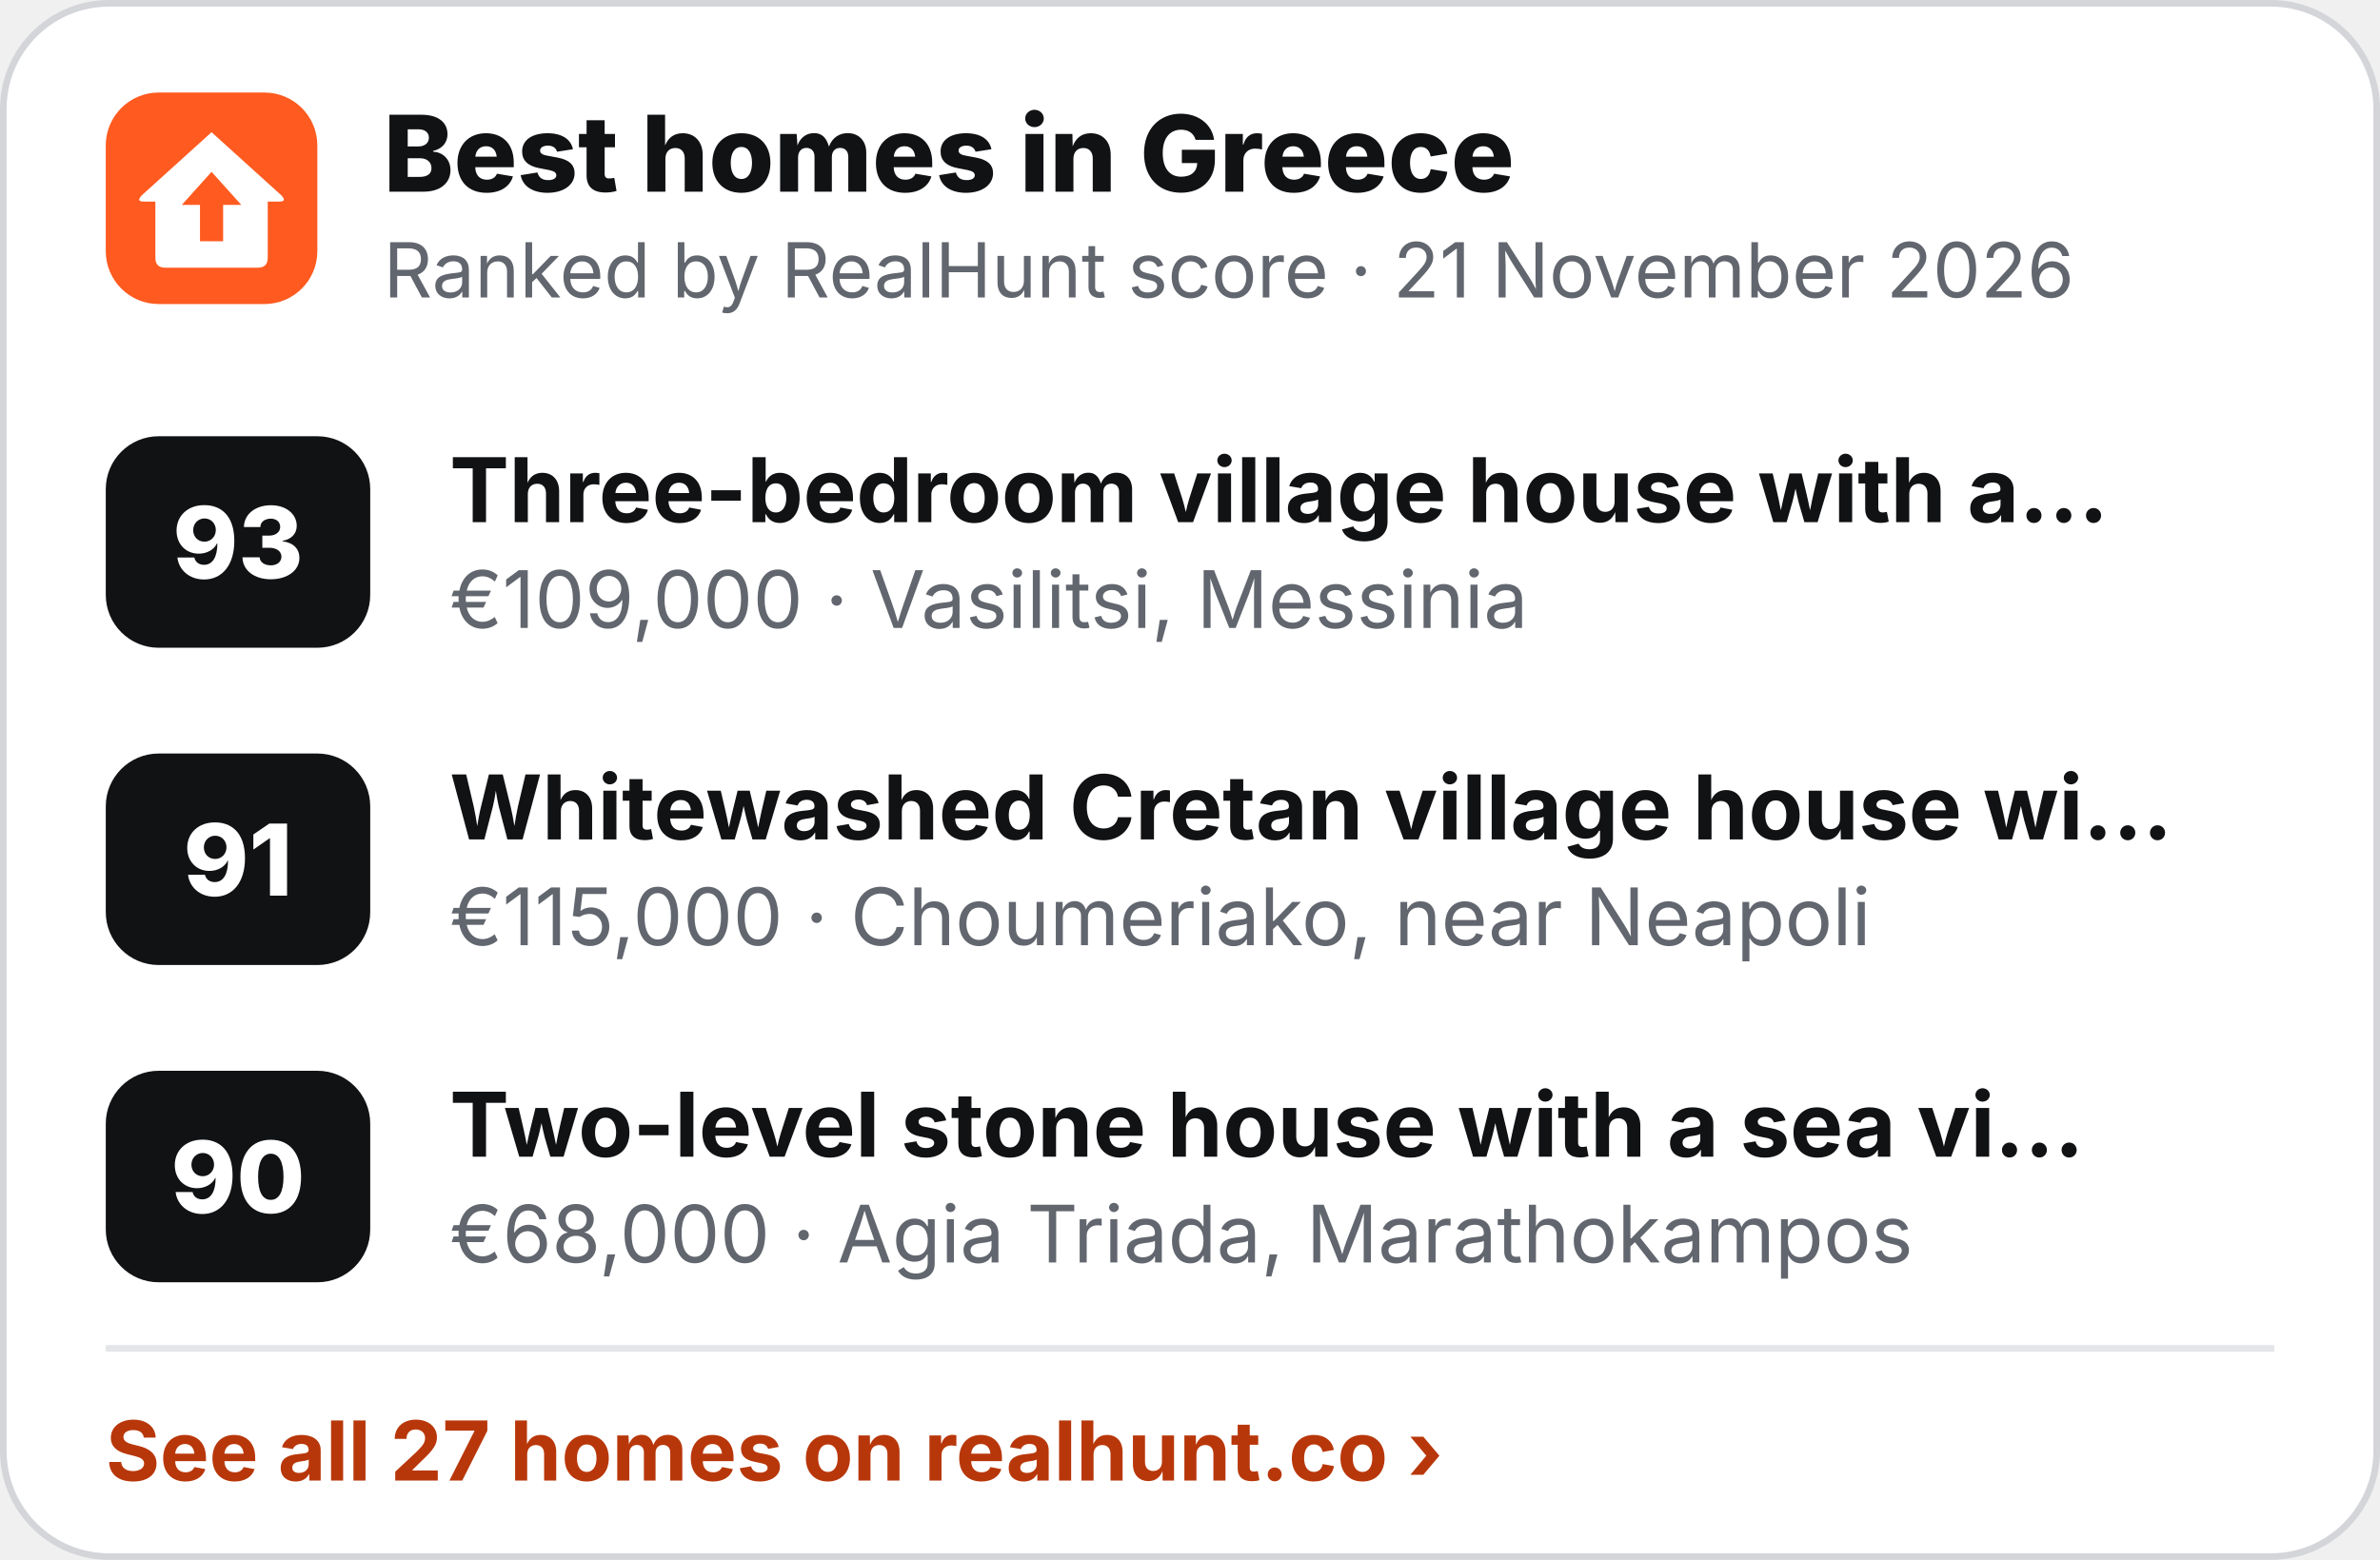
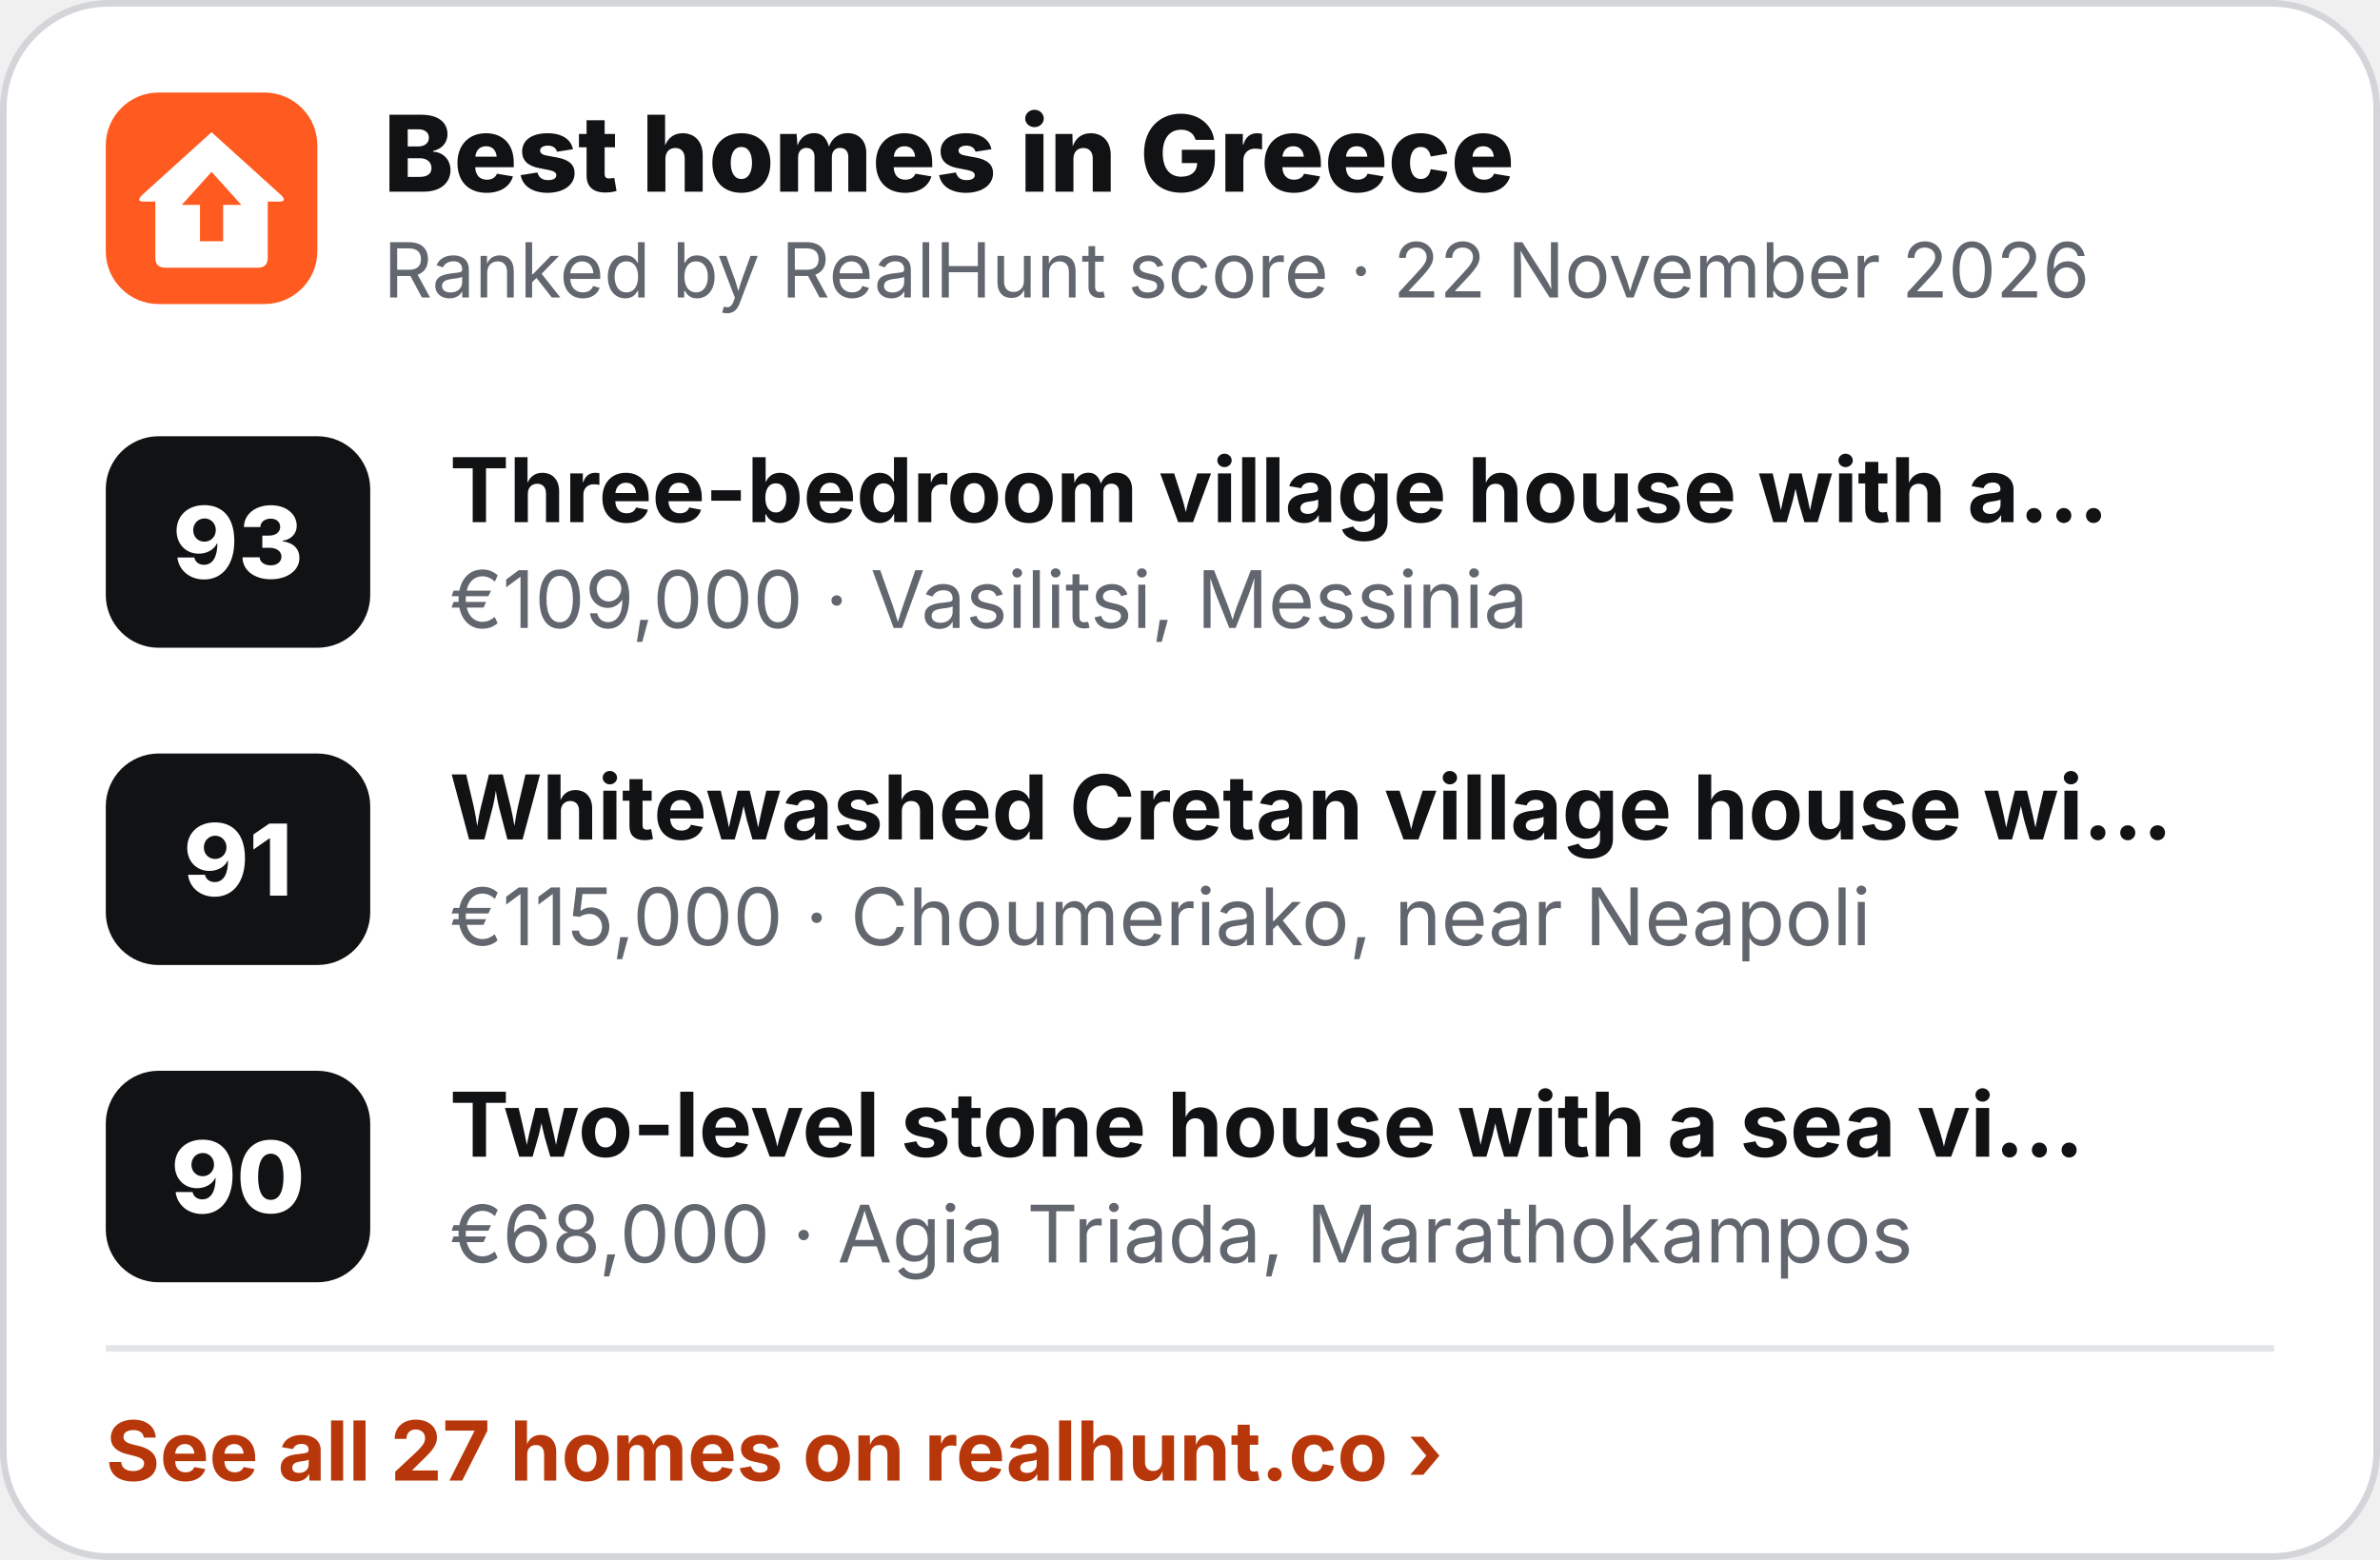
<svg xmlns="http://www.w3.org/2000/svg" width="360" height="236" viewBox="0 0 360 236" role="img" aria-label="Best homes in Greece">
  <rect x=".5" y=".5" width="359" height="235" rx="16" fill="#fff" stroke="#D3D5D9" />
  <g transform="translate(16 14) scale(.5)">
    <rect width="64" height="64" rx="16" fill="#FF5A1F" />
    <path d="M32 12 L53 31 Q55 33 52.5 33 L49 33 L49 50 Q49 53 46 53 L18 53 Q15 53 15 50 L15 33 L11.5 33 Q9 33 11 31 Z" fill="#fff" />
    <path d="M32 24 L41 34 L35.5 34 L35.5 45 L28.5 45 L28.5 34 L23 34 Z" fill="#FF5A1F" />
  </g>
  <text x="58" y="29" font-family="Inter,'Segoe UI',Helvetica,Arial,sans-serif" font-size="16" font-weight="800" fill="#111214">Best homes in Greece</text>
-   <text x="58" y="45" font-family="Inter,'Segoe UI',Helvetica,Arial,sans-serif" font-size="11.5" fill="#62666E">Ranked by RealHunt score · 21 November 2026</text>
+   <text x="58" y="45" font-family="Inter,'Segoe UI',Helvetica,Arial,sans-serif" font-size="11.5" fill="#62666E">Ranked by RealHunt score · 22 November 2026</text>
  <rect x="16" y="66" width="40" height="32" rx="8" fill="#111214" />
  <text x="36" y="87.5" text-anchor="middle" font-family="Inter,'Segoe UI',Helvetica,Arial,sans-serif" font-size="15" font-weight="800" fill="#fff">93</text>
  <text x="68" y="79" font-family="Inter,'Segoe UI',Helvetica,Arial,sans-serif" font-size="13.5" font-weight="700" fill="#111214">Three-bedroom village house with a…</text>
  <text x="68" y="95" font-family="Inter,'Segoe UI',Helvetica,Arial,sans-serif" font-size="12" fill="#62666E">€109,000 · Vasilitsi, Messinia</text>
  <rect x="16" y="114" width="40" height="32" rx="8" fill="#111214" />
  <text x="36" y="135.5" text-anchor="middle" font-family="Inter,'Segoe UI',Helvetica,Arial,sans-serif" font-size="15" font-weight="800" fill="#fff">91</text>
  <text x="68" y="127" font-family="Inter,'Segoe UI',Helvetica,Arial,sans-serif" font-size="13.5" font-weight="700" fill="#111214">Whitewashed Cretan village house wi…</text>
  <text x="68" y="143" font-family="Inter,'Segoe UI',Helvetica,Arial,sans-serif" font-size="12" fill="#62666E">€115,000 · Choumeriako, near Neapoli</text>
  <rect x="16" y="162" width="40" height="32" rx="8" fill="#111214" />
  <text x="36" y="183.5" text-anchor="middle" font-family="Inter,'Segoe UI',Helvetica,Arial,sans-serif" font-size="15" font-weight="800" fill="#fff">90</text>
  <text x="68" y="175" font-family="Inter,'Segoe UI',Helvetica,Arial,sans-serif" font-size="13.5" font-weight="700" fill="#111214">Two-level stone house with a sea vi…</text>
  <text x="68" y="191" font-family="Inter,'Segoe UI',Helvetica,Arial,sans-serif" font-size="12" fill="#62666E">€68,000 · Agia Triada, Marathokampos</text>
  <line x1="16" y1="204" x2="344" y2="204" stroke="#E4E5E8" />
  <text x="16" y="224" font-family="Inter,'Segoe UI',Helvetica,Arial,sans-serif" font-size="12.5" font-weight="700" fill="#B8370A">See all 27 homes on realhunt.co ›</text>
</svg>
